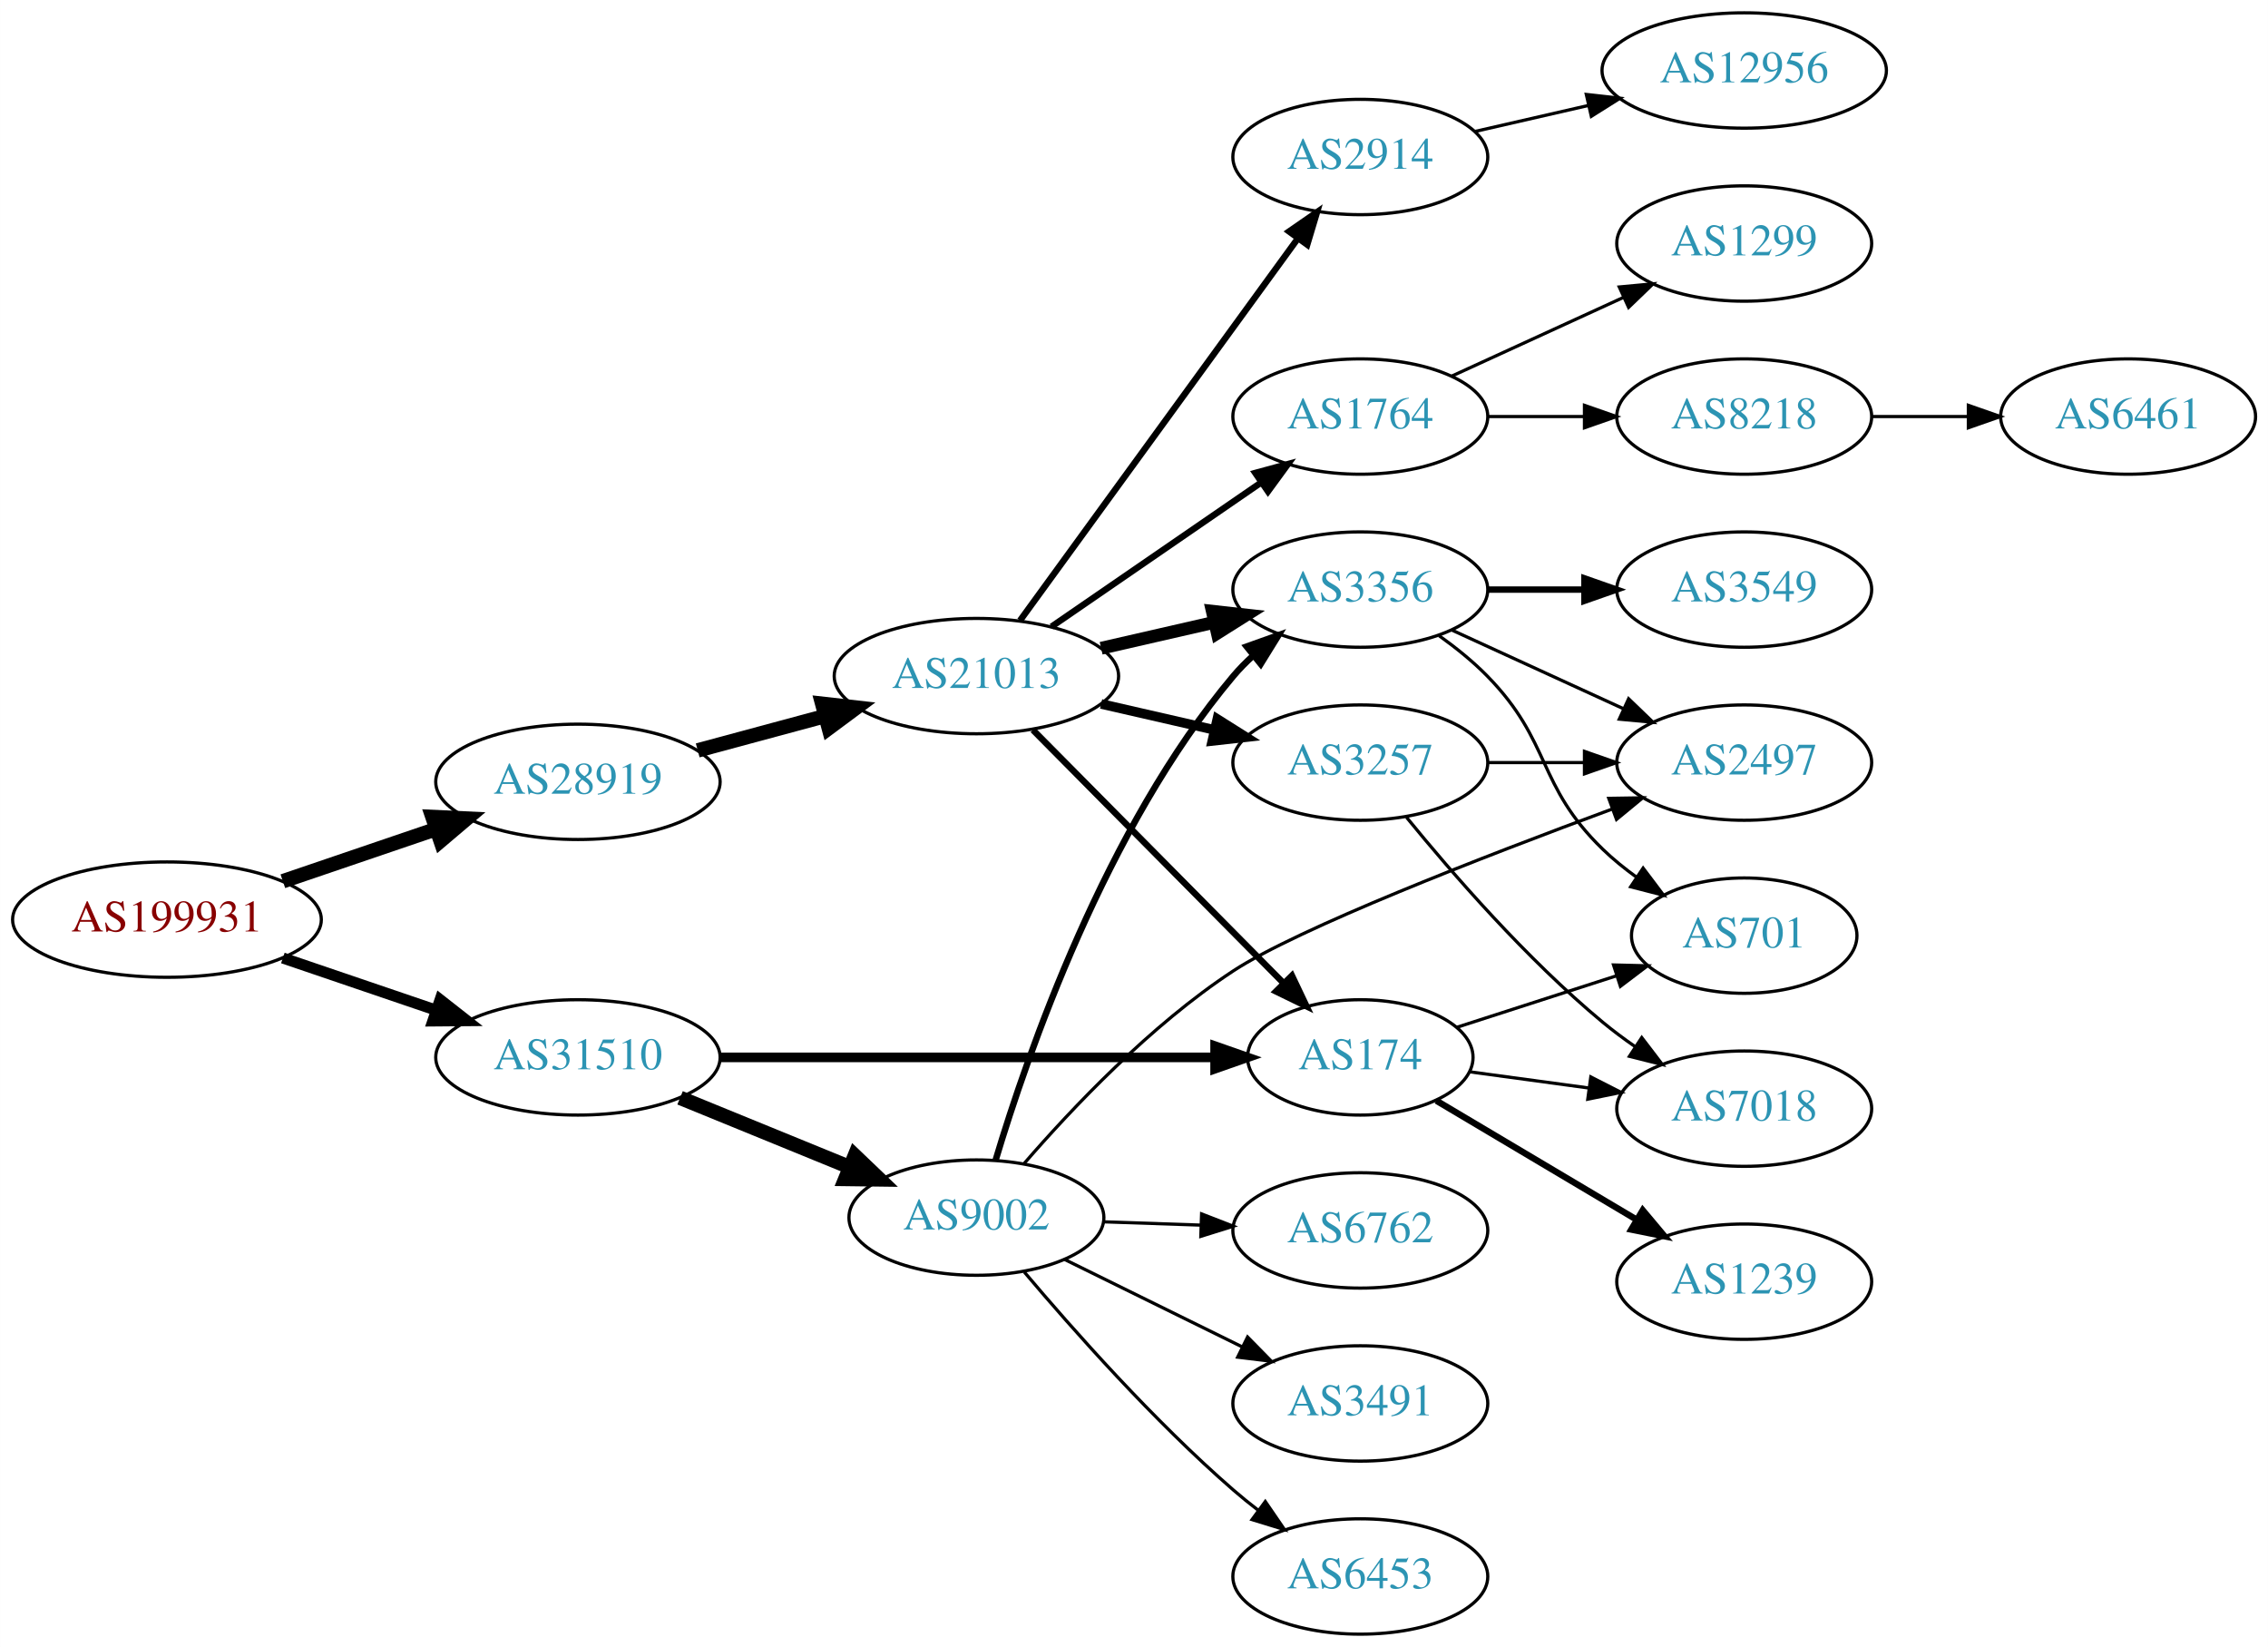
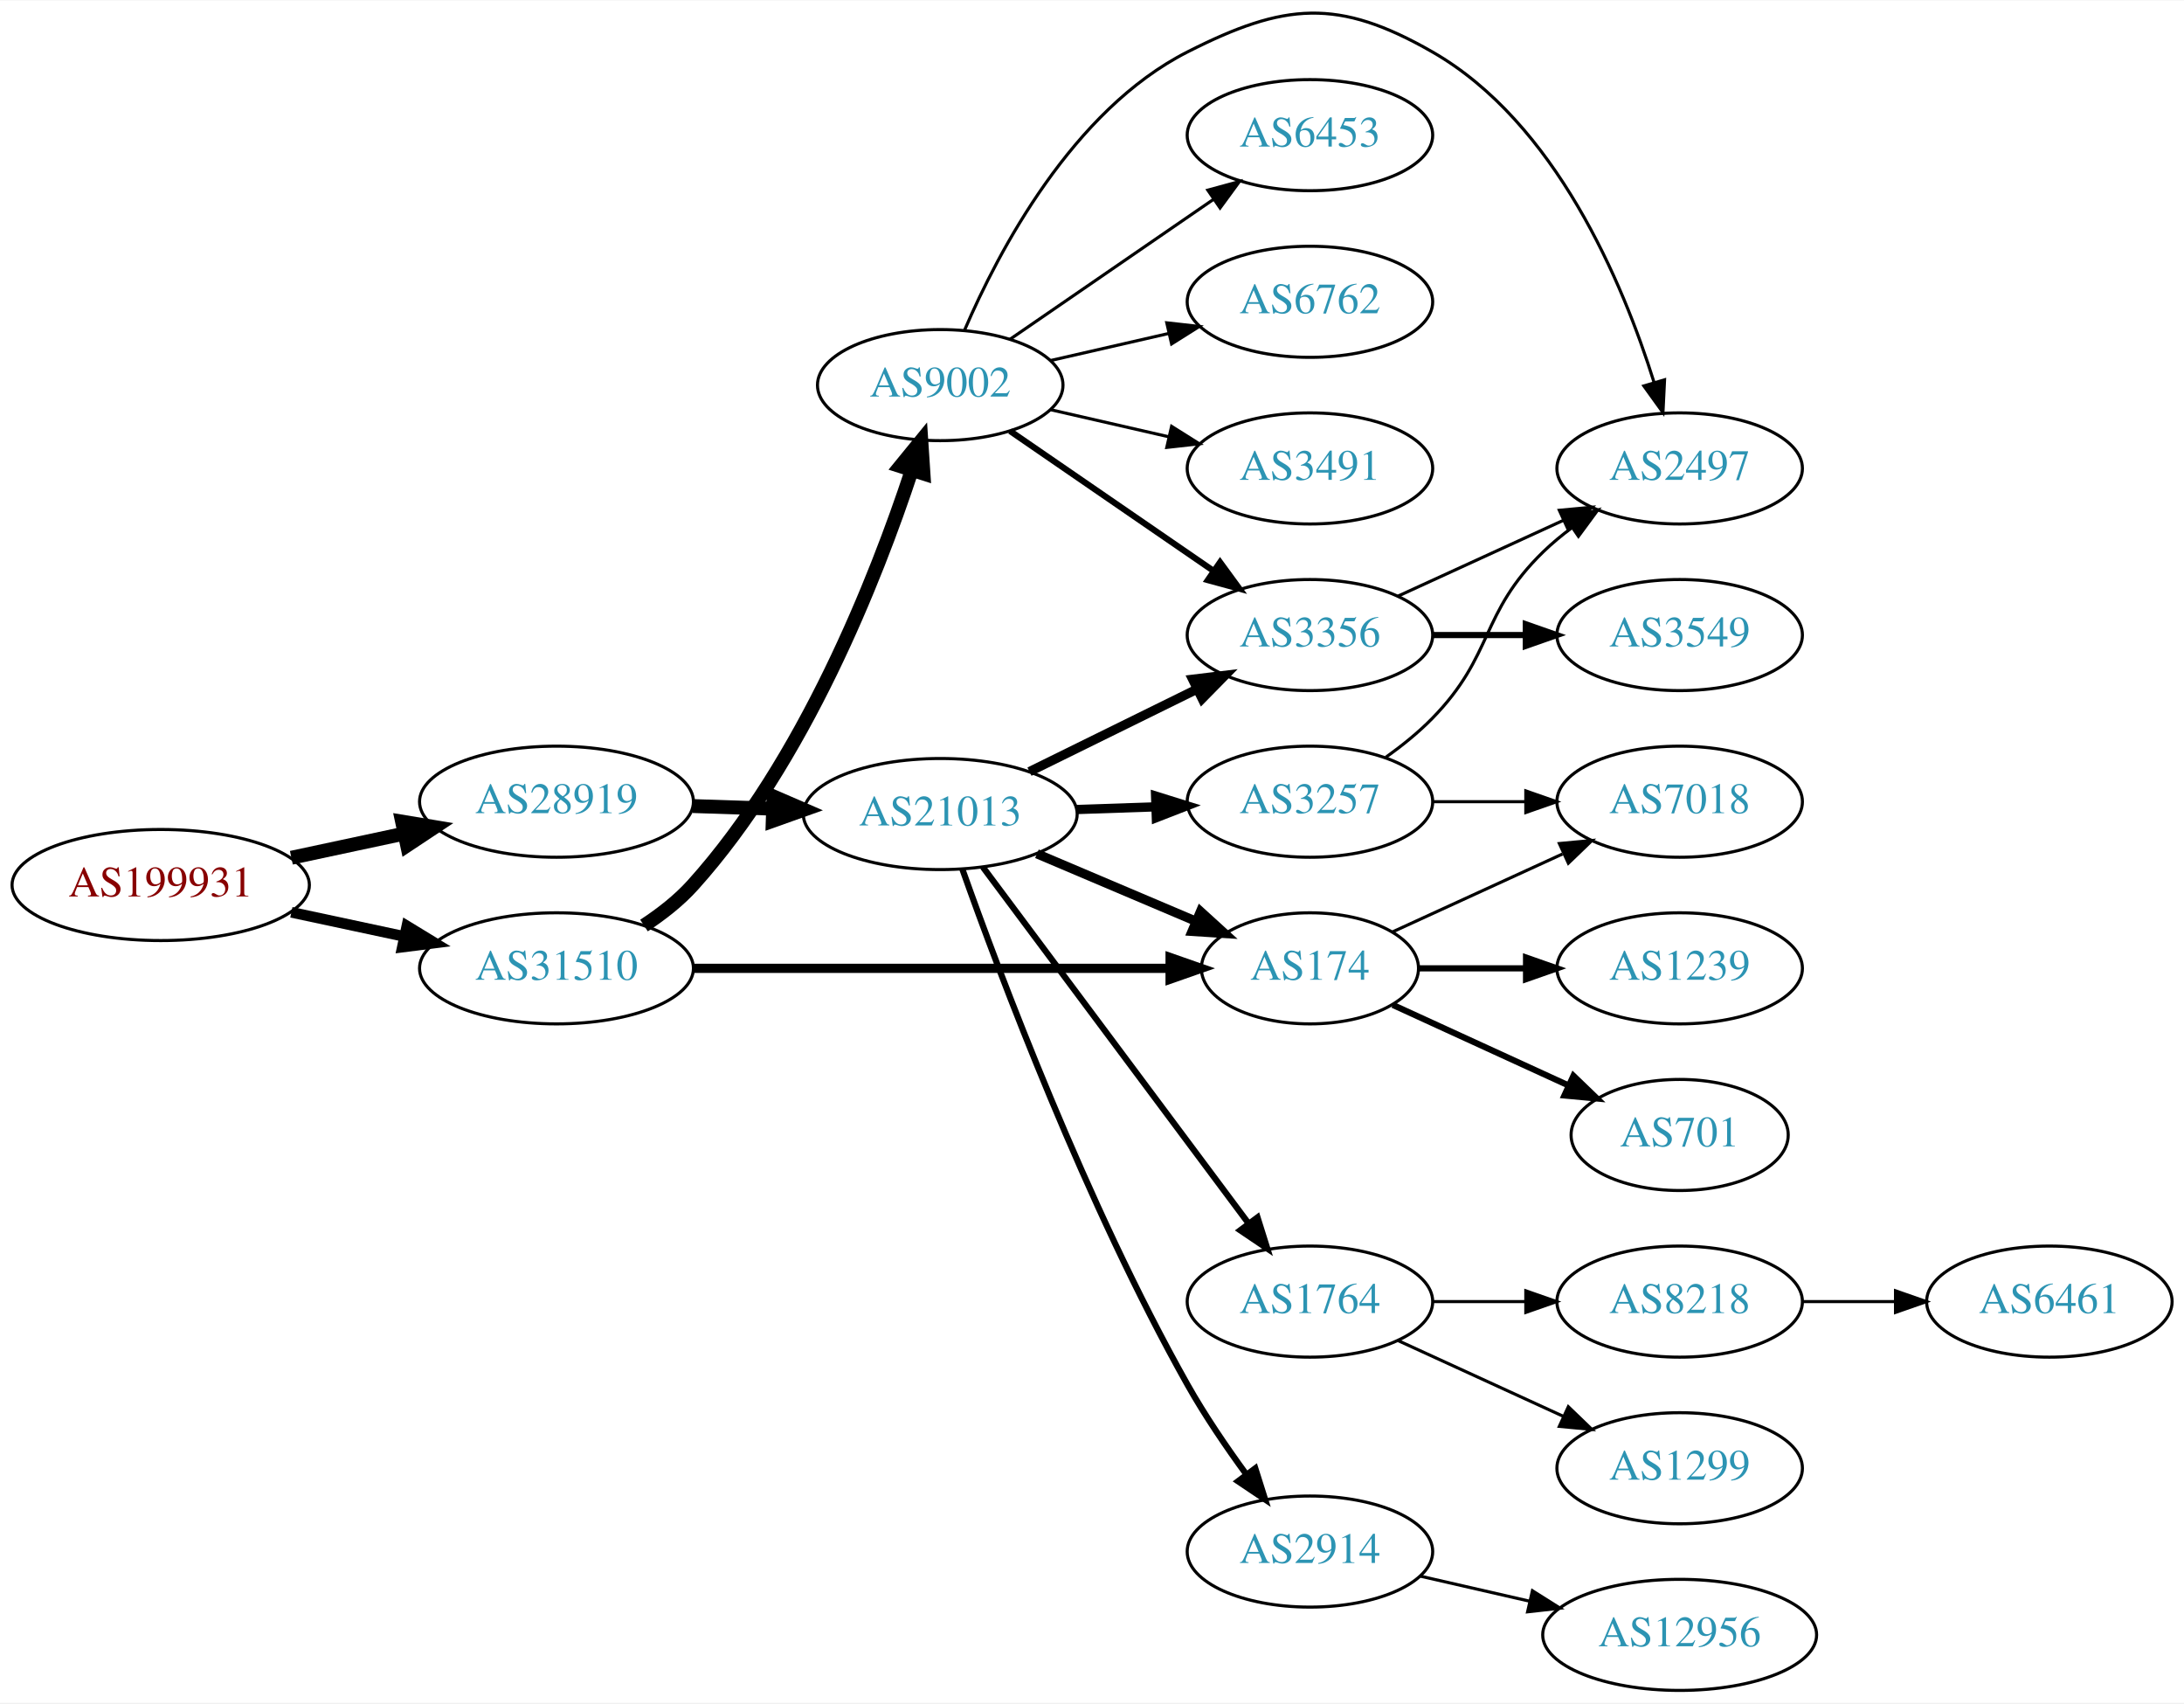
- <svg xmlns="http://www.w3.org/2000/svg" xmlns:xlink="http://www.w3.org/1999/xlink" width="708pt" height="514pt" viewBox="0.00 0.00 707.95 514.00">
-   <g id="graph0" class="graph" transform="scale(1 1) rotate(0) translate(4 510)">
-     <polygon fill="white" stroke="none" points="-4,4 -4,-510 703.954,-510 703.954,4 -4,4" />
+ <svg xmlns="http://www.w3.org/2000/svg" xmlns:xlink="http://www.w3.org/1999/xlink" width="708pt" height="552pt" viewBox="0.00 0.00 707.95 551.64">
+   <g id="graph0" class="graph" transform="scale(1 1) rotate(0) translate(4 547.641)">
+     <polygon fill="white" stroke="none" points="-4,4 -4,-547.641 703.954,-547.641 703.954,4 -4,4" />
    <g id="node1" class="node">
      <g id="a_node1">
        <a xlink:href="/asn/199931" xlink:title="AS199931 ~ ATKTVHOPFGARTEN [AT]">
-           <ellipse fill="#ffffff" stroke="black" cx="48.096" cy="-223" rx="48.192" ry="18" />
-           <text text-anchor="middle" x="48.096" y="-219.3" font-family="Times,serif" font-size="14.00" fill="#880000">AS199931</text>
+           <ellipse fill="#ffffff" stroke="black" cx="48.096" cy="-261" rx="48.192" ry="18" />
+           <text text-anchor="middle" x="48.096" y="-257.3" font-family="Times,serif" font-size="14.00" fill="#880000">AS199931</text>
        </a>
      </g>
    </g>
    <g id="node2" class="node">
      <g id="a_node2">
        <a xlink:href="/asn/28919" xlink:title="AS28919 ~ Fischergries 2 [AT]">
-           <ellipse fill="#ffffff" stroke="black" cx="176.388" cy="-266" rx="44.393" ry="18" />
-           <text text-anchor="middle" x="176.388" y="-262.3" font-family="Times,serif" font-size="14.00" fill="#2c94b3">AS28919</text>
+           <ellipse fill="#ffffff" stroke="black" cx="176.388" cy="-288" rx="44.393" ry="18" />
+           <text text-anchor="middle" x="176.388" y="-284.3" font-family="Times,serif" font-size="14.00" fill="#2c94b3">AS28919</text>
        </a>
      </g>
    </g>
    <g id="edge1" class="edge">
-       <path fill="none" stroke="black" stroke-width="4.5" d="M84.275,-234.978C99.003,-239.993 116.275,-245.873 131.798,-251.159" />
-       <polygon fill="black" stroke="black" stroke-width="4.5" points="130.966,-255.035 141.702,-254.531 133.505,-247.58 130.966,-255.035" />
+       <path fill="none" stroke="black" stroke-width="4.5" d="M90.448,-269.841C102.138,-272.34 114.964,-275.082 127.027,-277.661" />
+       <polygon fill="black" stroke="black" stroke-width="4.5" points="126.336,-281.54 136.939,-279.78 127.983,-273.839 126.336,-281.54" />
    </g>
    <g id="node3" class="node">
      <g id="a_node3">
        <a xlink:href="/asn/31510" xlink:title="AS31510 ~ Innsbrucker Kommunalbetriebe AG [AT]">
-           <ellipse fill="#ffffff" stroke="black" cx="176.388" cy="-180" rx="44.393" ry="18" />
-           <text text-anchor="middle" x="176.388" y="-176.3" font-family="Times,serif" font-size="14.00" fill="#2c94b3">AS31510</text>
+           <ellipse fill="#ffffff" stroke="black" cx="176.388" cy="-234" rx="44.393" ry="18" />
+           <text text-anchor="middle" x="176.388" y="-230.3" font-family="Times,serif" font-size="14.00" fill="#2c94b3">AS31510</text>
        </a>
      </g>
    </g>
    <g id="edge2" class="edge">
-       <path fill="none" stroke="black" stroke-width="3.462" d="M84.275,-211.022C99.003,-206.007 116.275,-200.127 131.798,-194.841" />
-       <polygon fill="black" stroke="black" stroke-width="3.462" points="133.364,-198.006 141.702,-191.469 131.107,-191.379 133.364,-198.006" />
+       <path fill="none" stroke="black" stroke-width="3.462" d="M90.448,-252.159C102.138,-249.66 114.964,-246.918 127.027,-244.339" />
+       <polygon fill="black" stroke="black" stroke-width="3.462" points="127.891,-247.733 136.939,-242.22 126.428,-240.888 127.891,-247.733" />
    </g>
    <g id="node4" class="node">
      <g id="a_node4">
        <a xlink:href="/asn/21013" xlink:title="AS21013 ~ Wels, AT [AT]">
-           <ellipse fill="#ffffff" stroke="black" cx="300.78" cy="-299" rx="44.393" ry="18" />
-           <text text-anchor="middle" x="300.78" y="-295.3" font-family="Times,serif" font-size="14.00" fill="#2c94b3">AS21013</text>
+           <ellipse fill="#ffffff" stroke="black" cx="300.78" cy="-284" rx="44.393" ry="18" />
+           <text text-anchor="middle" x="300.78" y="-280.3" font-family="Times,serif" font-size="14.00" fill="#2c94b3">AS21013</text>
        </a>
      </g>
    </g>
    <g id="edge3" class="edge">
-       <path fill="none" stroke="black" stroke-width="4.5" d="M213.778,-275.812C226.243,-279.173 240.362,-282.98 253.503,-286.523" />
-       <polygon fill="black" stroke="black" stroke-width="4.5" points="252.638,-290.367 263.318,-289.169 254.688,-282.764 252.638,-290.367" />
-     </g>
-     <g id="node7" class="node">
-       <g id="a_node7">
+       <path fill="none" stroke="black" stroke-width="4.5" d="M220.538,-286.59C228.948,-286.315 237.856,-286.024 246.547,-285.74" />
+       <polygon fill="black" stroke="black" stroke-width="4.5" points="246.74,-289.673 256.606,-285.411 246.483,-281.802 246.74,-289.673" />
+     </g>
+     <g id="node9" class="node">
+       <g id="a_node9">
        <a xlink:href="/asn/174" xlink:title="AS174 ~ Cogent Communications [US]">
-           <ellipse fill="#ffffff" stroke="black" cx="420.622" cy="-180" rx="35.194" ry="18" />
-           <text text-anchor="middle" x="420.622" y="-176.3" font-family="Times,serif" font-size="14.00" fill="#2c94b3">AS174</text>
-         </a>
-       </g>
-     </g>
-     <g id="edge22" class="edge">
-       <path fill="none" stroke="black" stroke-width="3" d="M220.694,-180C264.285,-180 331.195,-180 375.184,-180" />
-       <polygon fill="black" stroke="black" stroke-width="3" points="375.298,-183.5 385.298,-180 375.297,-176.5 375.298,-183.5" />
+           <ellipse fill="#ffffff" stroke="black" cx="420.622" cy="-234" rx="35.194" ry="18" />
+           <text text-anchor="middle" x="420.622" y="-230.3" font-family="Times,serif" font-size="14.00" fill="#2c94b3">AS174</text>
+         </a>
+       </g>
+     </g>
+     <g id="edge21" class="edge">
+       <path fill="none" stroke="black" stroke-width="3" d="M220.694,-234C264.285,-234 331.195,-234 375.184,-234" />
+       <polygon fill="black" stroke="black" stroke-width="3" points="375.298,-237.5 385.298,-234 375.297,-230.5 375.298,-237.5" />
    </g>
    <g id="node19" class="node">
      <g id="a_node19">
        <a xlink:href="/asn/9002" xlink:title="AS9002 ~ RETN Limited [EU]">
-           <ellipse fill="#ffffff" stroke="black" cx="300.78" cy="-130" rx="39.794" ry="18" />
-           <text text-anchor="middle" x="300.78" y="-126.3" font-family="Times,serif" font-size="14.00" fill="#2c94b3">AS9002</text>
-         </a>
-       </g>
-     </g>
-     <g id="edge21" class="edge">
-       <path fill="none" stroke="black" stroke-width="4.5" d="M208.272,-167.383C224.256,-160.853 243.93,-152.816 260.934,-145.869" />
-       <polygon fill="black" stroke="black" stroke-width="4.5" points="262.822,-149.352 270.59,-141.925 259.844,-142.061 262.822,-149.352" />
+           <ellipse fill="#ffffff" stroke="black" cx="300.78" cy="-423" rx="39.794" ry="18" />
+           <text text-anchor="middle" x="300.78" y="-419.3" font-family="Times,serif" font-size="14.00" fill="#2c94b3">AS9002</text>
+         </a>
+       </g>
+     </g>
+     <g id="edge20" class="edge">
+       <path fill="none" stroke="black" stroke-width="4.5" d="M204.75,-247.868C210.449,-251.599 216.084,-256.007 220.584,-261 256.669,-301.045 280.04,-360.51 291.475,-395.154" />
+       <polygon fill="black" stroke="black" stroke-width="4.5" points="287.846,-396.734 294.642,-405.06 295.347,-394.336 287.846,-396.734" />
    </g>
    <g id="node5" class="node">
      <g id="a_node5">
        <a xlink:href="/asn/3257" xlink:title="AS3257 ~ GTT [DE]">
-           <ellipse fill="#ffffff" stroke="black" cx="420.622" cy="-272" rx="39.794" ry="18" />
-           <text text-anchor="middle" x="420.622" y="-268.3" font-family="Times,serif" font-size="14.00" fill="#2c94b3">AS3257</text>
+           <ellipse fill="#ffffff" stroke="black" cx="420.622" cy="-288" rx="39.794" ry="18" />
+           <text text-anchor="middle" x="420.622" y="-284.3" font-family="Times,serif" font-size="14.00" fill="#2c94b3">AS3257</text>
        </a>
      </g>
    </g>
    <g id="edge4" class="edge">
-       <path fill="none" stroke="black" stroke-width="3" d="M339.714,-290.308C350.955,-287.733 363.368,-284.889 374.991,-282.226" />
-       <polygon fill="black" stroke="black" stroke-width="3" points="375.987,-285.588 384.953,-279.943 374.424,-278.765 375.987,-285.588" />
+       <path fill="none" stroke="black" stroke-width="3" d="M344.991,-285.467C353.303,-285.749 362.066,-286.046 370.548,-286.334" />
+       <polygon fill="black" stroke="black" stroke-width="3" points="370.594,-289.838 380.707,-286.679 370.832,-282.842 370.594,-289.838" />
    </g>
    <g id="node6" class="node">
      <g id="a_node6">
+         <a xlink:href="/asn/1764" xlink:title="AS1764 ~ NEXTLAYER-AS [AT]">
+           <ellipse fill="#ffffff" stroke="black" cx="420.622" cy="-126" rx="39.794" ry="18" />
+           <text text-anchor="middle" x="420.622" y="-122.3" font-family="Times,serif" font-size="14.00" fill="#2c94b3">AS1764</text>
+         </a>
+       </g>
+     </g>
+     <g id="edge5" class="edge">
+       <path fill="none" stroke="black" stroke-width="2" d="M314.615,-266.79C335.424,-238.891 376.62,-183.656 400.765,-151.283" />
+       <polygon fill="black" stroke="black" stroke-width="2" points="403.629,-153.297 406.803,-143.188 398.018,-149.112 403.629,-153.297" />
+     </g>
+     <g id="node7" class="node">
+       <g id="a_node7">
        <a xlink:href="/asn/2914" xlink:title="AS2914 ~ NTT America, Inc. [US]">
-           <ellipse fill="#ffffff" stroke="black" cx="420.622" cy="-461" rx="39.794" ry="18" />
-           <text text-anchor="middle" x="420.622" y="-457.3" font-family="Times,serif" font-size="14.00" fill="#2c94b3">AS2914</text>
-         </a>
-       </g>
-     </g>
-     <g id="edge5" class="edge">
-       <path fill="none" stroke="black" stroke-width="2" d="M314.391,-316.337C335.212,-344.96 376.874,-402.233 401.063,-435.486" />
-       <polygon fill="black" stroke="black" stroke-width="2" points="398.389,-437.76 407.102,-443.788 404.05,-433.642 398.389,-437.76" />
+           <ellipse fill="#ffffff" stroke="black" cx="420.622" cy="-45" rx="39.794" ry="18" />
+           <text text-anchor="middle" x="420.622" y="-41.3" font-family="Times,serif" font-size="14.00" fill="#2c94b3">AS2914</text>
+         </a>
+       </g>
    </g>
    <g id="edge6" class="edge">
-       <path fill="none" stroke="black" stroke-width="2" d="M318.414,-282.203C338.82,-261.596 373.529,-226.546 396.517,-203.332" />
-       <polygon fill="black" stroke="black" stroke-width="2" points="399.276,-205.52 403.826,-195.951 394.303,-200.594 399.276,-205.52" />
+       <path fill="none" stroke="black" stroke-width="2" d="M307.983,-266.053C319.972,-232.288 348.064,-157.451 380.976,-99 386.548,-89.104 393.555,-78.827 400.067,-69.928" />
+       <polygon fill="black" stroke="black" stroke-width="2" points="402.904,-71.979 406.096,-61.877 397.301,-67.784 402.904,-71.979" />
    </g>
    <g id="node8" class="node">
      <g id="a_node8">
        <a xlink:href="/asn/3356" xlink:title="AS3356 ~ Level 3 Parent, LLC [US]">
-           <ellipse fill="#ffffff" stroke="black" cx="420.622" cy="-326" rx="39.794" ry="18" />
-           <text text-anchor="middle" x="420.622" y="-322.3" font-family="Times,serif" font-size="14.00" fill="#2c94b3">AS3356</text>
+           <ellipse fill="#ffffff" stroke="black" cx="420.622" cy="-342" rx="39.794" ry="18" />
+           <text text-anchor="middle" x="420.622" y="-338.3" font-family="Times,serif" font-size="14.00" fill="#2c94b3">AS3356</text>
        </a>
      </g>
    </g>
    <g id="edge7" class="edge">
-       <path fill="none" stroke="black" stroke-width="4" d="M339.714,-307.692C350.955,-310.267 363.368,-313.111 374.991,-315.774" />
-       <polygon fill="black" stroke="black" stroke-width="4" points="374.424,-319.235 384.953,-318.057 375.987,-312.412 374.424,-319.235" />
-     </g>
-     <g id="node9" class="node">
-       <g id="a_node9">
-         <a xlink:href="/asn/1764" xlink:title="AS1764 ~ NEXTLAYER-AS [AT]">
-           <ellipse fill="#ffffff" stroke="black" cx="420.622" cy="-380" rx="39.794" ry="18" />
-           <text text-anchor="middle" x="420.622" y="-376.3" font-family="Times,serif" font-size="14.00" fill="#2c94b3">AS1764</text>
-         </a>
-       </g>
+       <path fill="none" stroke="black" stroke-width="3" d="M329.707,-297.745C345.901,-305.716 366.463,-315.836 383.835,-324.386" />
+       <polygon fill="black" stroke="black" stroke-width="3" points="382.592,-327.675 393.11,-328.951 385.683,-321.395 382.592,-327.675" />
    </g>
    <g id="edge8" class="edge">
-       <path fill="none" stroke="black" stroke-width="2" d="M324.222,-314.426C342.804,-327.198 369.365,-345.455 389.744,-359.463" />
-       <polygon fill="black" stroke="black" stroke-width="2" points="387.835,-362.398 398.058,-365.178 391.8,-356.629 387.835,-362.398" />
+       <path fill="none" stroke="black" stroke-width="3" d="M332.127,-271.124C347.861,-264.448 367.182,-256.25 383.662,-249.258" />
+       <polygon fill="black" stroke="black" stroke-width="3" points="385.149,-252.429 392.988,-245.301 382.415,-245.985 385.149,-252.429" />
+     </g>
+     <g id="node13" class="node">
+       <g id="a_node13">
+         <a xlink:href="/asn/2497" xlink:title="AS2497 ~ Internet Initiative Japan Inc. [JP]">
+           <ellipse fill="#ffffff" stroke="black" cx="540.465" cy="-396" rx="39.794" ry="18" />
+           <text text-anchor="middle" x="540.465" y="-392.3" font-family="Times,serif" font-size="14.00" fill="#2c94b3">AS2497</text>
+         </a>
+       </g>
+     </g>
+     <g id="edge12" class="edge">
+       <path fill="none" stroke="black" d="M445.216,-302.389C450.472,-306.148 455.804,-310.437 460.269,-315 480.441,-335.617 475.575,-348.906 496.269,-369 499.114,-371.763 502.288,-374.386 505.588,-376.834" />
+       <polygon fill="black" stroke="black" points="503.704,-379.786 513.936,-382.538 507.653,-374.006 503.704,-379.786" />
+     </g>
+     <g id="node14" class="node">
+       <g id="a_node14">
+         <a xlink:href="/asn/7018" xlink:title="AS7018 ~ AT&amp;T Services, Inc. [US]">
+           <ellipse fill="#ffffff" stroke="black" cx="540.465" cy="-288" rx="39.794" ry="18" />
+           <text text-anchor="middle" x="540.465" y="-284.3" font-family="Times,serif" font-size="14.00" fill="#2c94b3">AS7018</text>
+         </a>
+       </g>
+     </g>
+     <g id="edge13" class="edge">
+       <path fill="none" stroke="black" d="M460.535,-288C470.088,-288 480.438,-288 490.401,-288" />
+       <polygon fill="black" stroke="black" points="490.593,-291.5 500.593,-288 490.593,-284.5 490.593,-291.5" />
    </g>
    <g id="node10" class="node">
      <g id="a_node10">
-         <a xlink:href="/asn/2497" xlink:title="AS2497 ~ Internet Initiative Japan Inc. [JP]">
-           <ellipse fill="#ffffff" stroke="black" cx="540.465" cy="-272" rx="39.794" ry="18" />
-           <text text-anchor="middle" x="540.465" y="-268.3" font-family="Times,serif" font-size="14.00" fill="#2c94b3">AS2497</text>
+         <a xlink:href="/asn/8218" xlink:title="AS8218 ~ legacy Neotelecoms [FR]">
+           <ellipse fill="#ffffff" stroke="black" cx="540.465" cy="-126" rx="39.794" ry="18" />
+           <text text-anchor="middle" x="540.465" y="-122.3" font-family="Times,serif" font-size="14.00" fill="#2c94b3">AS8218</text>
        </a>
      </g>
    </g>
    <g id="edge9" class="edge">
-       <path fill="none" stroke="black" d="M460.535,-272C470.088,-272 480.438,-272 490.401,-272" />
-       <polygon fill="black" stroke="black" points="490.593,-275.5 500.593,-272 490.593,-268.5 490.593,-275.5" />
+       <path fill="none" stroke="black" d="M460.535,-126C470.088,-126 480.438,-126 490.401,-126" />
+       <polygon fill="black" stroke="black" points="490.593,-129.5 500.593,-126 490.593,-122.5 490.593,-129.5" />
    </g>
    <g id="node11" class="node">
      <g id="a_node11">
-         <a xlink:href="/asn/7018" xlink:title="AS7018 ~ AT&amp;T Services, Inc. [US]">
-           <ellipse fill="#ffffff" stroke="black" cx="540.465" cy="-164" rx="39.794" ry="18" />
-           <text text-anchor="middle" x="540.465" y="-160.3" font-family="Times,serif" font-size="14.00" fill="#2c94b3">AS7018</text>
+         <a xlink:href="/asn/1299" xlink:title="AS1299 ~ Telia Carrier [EU]">
+           <ellipse fill="#ffffff" stroke="black" cx="540.465" cy="-72" rx="39.794" ry="18" />
+           <text text-anchor="middle" x="540.465" y="-68.3" font-family="Times,serif" font-size="14.00" fill="#2c94b3">AS1299</text>
        </a>
      </g>
    </g>
    <g id="edge10" class="edge">
-       <path fill="none" stroke="black" d="M435.041,-254.935C449.156,-237.625 472.571,-210.655 496.269,-191 499.485,-188.332 502.986,-185.73 506.556,-183.259" />
-       <polygon fill="black" stroke="black" points="508.48,-186.183 514.912,-177.764 504.634,-180.334 508.48,-186.183" />
+       <path fill="none" stroke="black" d="M449.251,-113.339C465.208,-106.027 485.479,-96.739 502.761,-88.819" />
+       <polygon fill="black" stroke="black" points="504.376,-91.929 512.009,-84.581 501.46,-85.565 504.376,-91.929" />
+     </g>
+     <g id="node15" class="node">
+       <g id="a_node15">
+         <a xlink:href="/asn/12956" xlink:title="AS12956 ~ TELXIUS [ES]">
+           <ellipse fill="#ffffff" stroke="black" cx="540.465" cy="-18" rx="44.393" ry="18" />
+           <text text-anchor="middle" x="540.465" y="-14.3" font-family="Times,serif" font-size="14.00" fill="#2c94b3">AS12956</text>
+         </a>
+       </g>
+     </g>
+     <g id="edge14" class="edge">
+       <path fill="none" stroke="black" d="M456.342,-37.045C467.48,-34.493 480.015,-31.621 491.908,-28.896" />
+       <polygon fill="black" stroke="black" points="492.737,-32.297 501.703,-26.652 491.173,-25.474 492.737,-32.297" />
+     </g>
+     <g id="edge16" class="edge">
+       <path fill="none" stroke="black" d="M449.251,-354.661C465.208,-361.973 485.479,-371.261 502.761,-379.181" />
+       <polygon fill="black" stroke="black" points="501.46,-382.435 512.009,-383.419 504.376,-376.071 501.46,-382.435" />
+     </g>
+     <g id="node16" class="node">
+       <g id="a_node16">
+         <a xlink:href="/asn/3549" xlink:title="AS3549 ~ Level 3 Parent, LLC [US]">
+           <ellipse fill="#ffffff" stroke="black" cx="540.465" cy="-342" rx="39.794" ry="18" />
+           <text text-anchor="middle" x="540.465" y="-338.3" font-family="Times,serif" font-size="14.00" fill="#2c94b3">AS3549</text>
+         </a>
+       </g>
+     </g>
+     <g id="edge15" class="edge">
+       <path fill="none" stroke="black" stroke-width="2" d="M460.535,-342C470.088,-342 480.438,-342 490.401,-342" />
+       <polygon fill="black" stroke="black" stroke-width="2" points="490.593,-345.5 500.593,-342 490.593,-338.5 490.593,-345.5" />
+     </g>
+     <g id="edge19" class="edge">
+       <path fill="none" stroke="black" d="M447.483,-245.851C463.604,-253.238 484.606,-262.862 502.472,-271.048" />
+       <polygon fill="black" stroke="black" points="501.474,-274.441 512.023,-275.425 504.39,-268.077 501.474,-274.441" />
+     </g>
+     <g id="node17" class="node">
+       <g id="a_node17">
+         <a xlink:href="/asn/1239" xlink:title="AS1239 ~ Sprint [US]">
+           <ellipse fill="#ffffff" stroke="black" cx="540.465" cy="-234" rx="39.794" ry="18" />
+           <text text-anchor="middle" x="540.465" y="-230.3" font-family="Times,serif" font-size="14.00" fill="#2c94b3">AS1239</text>
+         </a>
+       </g>
+     </g>
+     <g id="edge17" class="edge">
+       <path fill="none" stroke="black" stroke-width="2" d="M456.024,-234C466.848,-234 479.016,-234 490.642,-234" />
+       <polygon fill="black" stroke="black" stroke-width="2" points="490.673,-237.5 500.673,-234 490.673,-230.5 490.673,-237.5" />
+     </g>
+     <g id="node18" class="node">
+       <g id="a_node18">
+         <a xlink:href="/asn/701" xlink:title="AS701 ~ UUNET [US]">
+           <ellipse fill="#ffffff" stroke="black" cx="540.465" cy="-180" rx="35.194" ry="18" />
+           <text text-anchor="middle" x="540.465" y="-176.3" font-family="Times,serif" font-size="14.00" fill="#2c94b3">AS701</text>
+         </a>
+       </g>
+     </g>
+     <g id="edge18" class="edge">
+       <path fill="none" stroke="black" stroke-width="2" d="M447.483,-222.149C464.215,-214.482 486.205,-204.406 504.488,-196.028" />
+       <polygon fill="black" stroke="black" stroke-width="2" points="506.031,-199.171 513.664,-191.823 503.115,-192.807 506.031,-199.171" />
    </g>
    <g id="node12" class="node">
      <g id="a_node12">
-         <a xlink:href="/asn/12956" xlink:title="AS12956 ~ TELXIUS [ES]">
-           <ellipse fill="#ffffff" stroke="black" cx="540.465" cy="-488" rx="44.393" ry="18" />
-           <text text-anchor="middle" x="540.465" y="-484.3" font-family="Times,serif" font-size="14.00" fill="#2c94b3">AS12956</text>
+         <a xlink:href="/asn/6461" xlink:title="AS6461 ~ Zayo Bandwidth [US]">
+           <ellipse fill="#ffffff" stroke="black" cx="660.307" cy="-126" rx="39.794" ry="18" />
+           <text text-anchor="middle" x="660.307" y="-122.3" font-family="Times,serif" font-size="14.00" fill="#2c94b3">AS6461</text>
        </a>
      </g>
    </g>
    <g id="edge11" class="edge">
-       <path fill="none" stroke="black" d="M456.342,-468.955C467.48,-471.507 480.015,-474.379 491.908,-477.104" />
-       <polygon fill="black" stroke="black" points="491.173,-480.526 501.703,-479.348 492.737,-473.703 491.173,-480.526" />
-     </g>
-     <g id="edge20" class="edge">
-       <path fill="none" stroke="black" d="M454.762,-175.501C466.249,-173.941 479.366,-172.16 491.79,-170.473" />
-       <polygon fill="black" stroke="black" points="492.574,-173.899 502.012,-169.085 491.632,-166.962 492.574,-173.899" />
-     </g>
-     <g id="node16" class="node">
-       <g id="a_node16">
-         <a xlink:href="/asn/701" xlink:title="AS701 ~ UUNET [US]">
-           <ellipse fill="#ffffff" stroke="black" cx="540.465" cy="-218" rx="35.194" ry="18" />
-           <text text-anchor="middle" x="540.465" y="-214.3" font-family="Times,serif" font-size="14.00" fill="#2c94b3">AS701</text>
-         </a>
-       </g>
-     </g>
-     <g id="edge19" class="edge">
-       <path fill="none" stroke="black" d="M450.752,-189.393C465.766,-194.235 484.282,-200.205 500.507,-205.438" />
-       <polygon fill="black" stroke="black" points="499.67,-208.845 510.262,-208.583 501.819,-202.183 499.67,-208.845" />
-     </g>
-     <g id="node18" class="node">
-       <g id="a_node18">
-         <a xlink:href="/asn/1239" xlink:title="AS1239 ~ Sprint [US]">
-           <ellipse fill="#ffffff" stroke="black" cx="540.465" cy="-110" rx="39.794" ry="18" />
-           <text text-anchor="middle" x="540.465" y="-106.3" font-family="Times,serif" font-size="14.00" fill="#2c94b3">AS1239</text>
-         </a>
-       </g>
-     </g>
-     <g id="edge18" class="edge">
-       <path fill="none" stroke="black" stroke-width="2" d="M444.343,-166.503C462.091,-155.961 486.993,-141.169 506.867,-129.364" />
-       <polygon fill="black" stroke="black" stroke-width="2" points="508.79,-132.292 515.6,-124.176 505.215,-126.274 508.79,-132.292" />
-     </g>
-     <g id="edge14" class="edge">
-       <path fill="none" stroke="black" d="M449.251,-313.339C465.208,-306.027 485.479,-296.739 502.761,-288.819" />
-       <polygon fill="black" stroke="black" points="504.376,-291.929 512.009,-284.581 501.46,-285.565 504.376,-291.929" />
-     </g>
-     <g id="node15" class="node">
-       <g id="a_node15">
-         <a xlink:href="/asn/3549" xlink:title="AS3549 ~ Level 3 Parent, LLC [US]">
-           <ellipse fill="#ffffff" stroke="black" cx="540.465" cy="-326" rx="39.794" ry="18" />
-           <text text-anchor="middle" x="540.465" y="-322.3" font-family="Times,serif" font-size="14.00" fill="#2c94b3">AS3549</text>
-         </a>
-       </g>
-     </g>
-     <g id="edge15" class="edge">
-       <path fill="none" stroke="black" stroke-width="2" d="M460.535,-326C470.088,-326 480.438,-326 490.401,-326" />
-       <polygon fill="black" stroke="black" stroke-width="2" points="490.593,-329.5 500.593,-326 490.593,-322.5 490.593,-329.5" />
-     </g>
-     <g id="edge16" class="edge">
-       <path fill="none" stroke="black" d="M445.216,-311.611C450.472,-307.852 455.804,-303.563 460.269,-299 480.441,-278.383 475.575,-265.094 496.269,-245 499.497,-241.866 503.147,-238.911 506.926,-236.188" />
-       <polygon fill="black" stroke="black" points="508.905,-239.075 515.286,-230.617 505.023,-233.25 508.905,-239.075" />
-     </g>
-     <g id="node13" class="node">
-       <g id="a_node13">
-         <a xlink:href="/asn/1299" xlink:title="AS1299 ~ Telia Carrier [EU]">
-           <ellipse fill="#ffffff" stroke="black" cx="540.465" cy="-434" rx="39.794" ry="18" />
-           <text text-anchor="middle" x="540.465" y="-430.3" font-family="Times,serif" font-size="14.00" fill="#2c94b3">AS1299</text>
-         </a>
-       </g>
-     </g>
-     <g id="edge12" class="edge">
-       <path fill="none" stroke="black" d="M449.251,-392.661C465.208,-399.973 485.479,-409.261 502.761,-417.181" />
-       <polygon fill="black" stroke="black" points="501.46,-420.435 512.009,-421.419 504.376,-414.071 501.46,-420.435" />
-     </g>
-     <g id="node14" class="node">
-       <g id="a_node14">
-         <a xlink:href="/asn/8218" xlink:title="AS8218 ~ legacy Neotelecoms [FR]">
-           <ellipse fill="#ffffff" stroke="black" cx="540.465" cy="-380" rx="39.794" ry="18" />
-           <text text-anchor="middle" x="540.465" y="-376.3" font-family="Times,serif" font-size="14.00" fill="#2c94b3">AS8218</text>
-         </a>
-       </g>
-     </g>
-     <g id="edge13" class="edge">
-       <path fill="none" stroke="black" d="M460.535,-380C470.088,-380 480.438,-380 490.401,-380" />
-       <polygon fill="black" stroke="black" points="490.593,-383.5 500.593,-380 490.593,-376.5 490.593,-383.5" />
-     </g>
-     <g id="node17" class="node">
-       <g id="a_node17">
-         <a xlink:href="/asn/6461" xlink:title="AS6461 ~ Zayo Bandwidth [US]">
-           <ellipse fill="#ffffff" stroke="black" cx="660.307" cy="-380" rx="39.794" ry="18" />
-           <text text-anchor="middle" x="660.307" y="-376.3" font-family="Times,serif" font-size="14.00" fill="#2c94b3">AS6461</text>
-         </a>
-       </g>
-     </g>
-     <g id="edge17" class="edge">
-       <path fill="none" stroke="black" d="M580.377,-380C589.931,-380 600.28,-380 610.243,-380" />
-       <polygon fill="black" stroke="black" points="610.436,-383.5 620.436,-380 610.436,-376.5 610.436,-383.5" />
-     </g>
-     <g id="edge24" class="edge">
-       <path fill="none" stroke="black" stroke-width="2" d="M306.797,-147.995C316.654,-180.88 341.125,-251.65 380.976,-299 382.853,-301.231 384.957,-303.364 387.187,-305.383" />
-       <polygon fill="black" stroke="black" stroke-width="2" points="385.134,-308.224 395.112,-311.785 389.532,-302.778 385.134,-308.224" />
-     </g>
-     <g id="edge25" class="edge">
-       <path fill="none" stroke="black" d="M315.736,-146.948C330.488,-163.982 355.155,-190.073 380.976,-207 401.138,-220.218 459.332,-242.765 499.298,-257.523" />
-       <polygon fill="black" stroke="black" points="498.187,-260.843 508.78,-261.005 500.6,-254.272 498.187,-260.843" />
+       <path fill="none" stroke="black" d="M580.377,-126C589.931,-126 600.28,-126 610.243,-126" />
+       <polygon fill="black" stroke="black" points="610.436,-129.5 620.436,-126 610.436,-122.5 610.436,-129.5" />
+     </g>
+     <g id="edge22" class="edge">
+       <path fill="none" stroke="black" stroke-width="2" d="M323.394,-408.143C341.882,-395.435 368.696,-377.005 389.326,-362.825" />
+       <polygon fill="black" stroke="black" stroke-width="2" points="391.488,-365.586 397.746,-357.037 387.522,-359.817 391.488,-365.586" />
+     </g>
+     <g id="edge26" class="edge">
+       <path fill="none" stroke="black" d="M308.704,-440.902C319.657,-466.374 343.644,-512.082 380.976,-531 412.411,-546.93 429.688,-548.515 460.269,-531 500.269,-508.091 522.032,-456.263 532.164,-423.902" />
+       <polygon fill="black" stroke="black" points="535.571,-424.723 535.053,-414.141 528.859,-422.737 535.571,-424.723" />
    </g>
    <g id="node20" class="node">
      <g id="a_node20">
-         <a xlink:href="/asn/3491" xlink:title="AS3491 ~ PCCW Global, Inc. [US]">
-           <ellipse fill="#ffffff" stroke="black" cx="420.622" cy="-72" rx="39.794" ry="18" />
-           <text text-anchor="middle" x="420.622" y="-68.3" font-family="Times,serif" font-size="14.00" fill="#2c94b3">AS3491</text>
+         <a xlink:href="/asn/6453" xlink:title="AS6453 ~ TATA COMMUNICATIONS (AMERICA) INC [US]">
+           <ellipse fill="#ffffff" stroke="black" cx="420.622" cy="-504" rx="39.794" ry="18" />
+           <text text-anchor="middle" x="420.622" y="-500.3" font-family="Times,serif" font-size="14.00" fill="#2c94b3">AS6453</text>
        </a>
      </g>
    </g>
    <g id="edge23" class="edge">
-       <path fill="none" stroke="black" d="M328.226,-116.984C344.637,-108.906 365.937,-98.423 383.845,-89.609" />
-       <polygon fill="black" stroke="black" points="385.43,-92.73 392.857,-85.174 382.339,-86.449 385.43,-92.73" />
+       <path fill="none" stroke="black" d="M323.394,-437.857C341.882,-450.565 368.696,-468.995 389.326,-483.175" />
+       <polygon fill="black" stroke="black" points="387.522,-486.183 397.746,-488.963 391.488,-480.414 387.522,-486.183" />
    </g>
    <g id="node21" class="node">
      <g id="a_node21">
-         <a xlink:href="/asn/6453" xlink:title="AS6453 ~ TATA COMMUNICATIONS (AMERICA) INC [US]">
-           <ellipse fill="#ffffff" stroke="black" cx="420.622" cy="-18" rx="39.794" ry="18" />
-           <text text-anchor="middle" x="420.622" y="-14.3" font-family="Times,serif" font-size="14.00" fill="#2c94b3">AS6453</text>
-         </a>
-       </g>
-     </g>
-     <g id="edge26" class="edge">
-       <path fill="none" stroke="black" d="M315.715,-113.034C330.836,-95.125 356.157,-66.561 380.976,-45 383.447,-42.853 386.09,-40.718 388.79,-38.643" />
-       <polygon fill="black" stroke="black" points="390.962,-41.39 396.948,-32.649 386.817,-35.749 390.962,-41.39" />
+         <a xlink:href="/asn/6762" xlink:title="AS6762 ~ TELECOM ITALIA SPARKLE S.p.A. [IT]">
+           <ellipse fill="#ffffff" stroke="black" cx="420.622" cy="-450" rx="39.794" ry="18" />
+           <text text-anchor="middle" x="420.622" y="-446.3" font-family="Times,serif" font-size="14.00" fill="#2c94b3">AS6762</text>
+         </a>
+       </g>
+     </g>
+     <g id="edge24" class="edge">
+       <path fill="none" stroke="black" d="M336.499,-430.955C348.499,-433.704 362.12,-436.825 374.812,-439.733" />
+       <polygon fill="black" stroke="black" points="374.215,-443.187 384.744,-442.009 375.778,-436.364 374.215,-443.187" />
    </g>
    <g id="node22" class="node">
      <g id="a_node22">
-         <a xlink:href="/asn/6762" xlink:title="AS6762 ~ TELECOM ITALIA SPARKLE S.p.A. [IT]">
-           <ellipse fill="#ffffff" stroke="black" cx="420.622" cy="-126" rx="39.794" ry="18" />
-           <text text-anchor="middle" x="420.622" y="-122.3" font-family="Times,serif" font-size="14.00" fill="#2c94b3">AS6762</text>
-         </a>
-       </g>
-     </g>
-     <g id="edge27" class="edge">
-       <path fill="none" stroke="black" d="M340.366,-128.69C350.132,-128.359 360.749,-127.998 370.943,-127.652" />
-       <polygon fill="black" stroke="black" points="371.074,-131.15 380.95,-127.313 370.836,-124.154 371.074,-131.15" />
+         <a xlink:href="/asn/3491" xlink:title="AS3491 ~ PCCW Global, Inc. [US]">
+           <ellipse fill="#ffffff" stroke="black" cx="420.622" cy="-396" rx="39.794" ry="18" />
+           <text text-anchor="middle" x="420.622" y="-392.3" font-family="Times,serif" font-size="14.00" fill="#2c94b3">AS3491</text>
+         </a>
+       </g>
+     </g>
+     <g id="edge25" class="edge">
+       <path fill="none" stroke="black" d="M336.499,-415.045C348.499,-412.296 362.12,-409.175 374.812,-406.267" />
+       <polygon fill="black" stroke="black" points="375.778,-409.636 384.744,-403.991 374.215,-402.813 375.778,-409.636" />
    </g>
  </g>
</svg>
